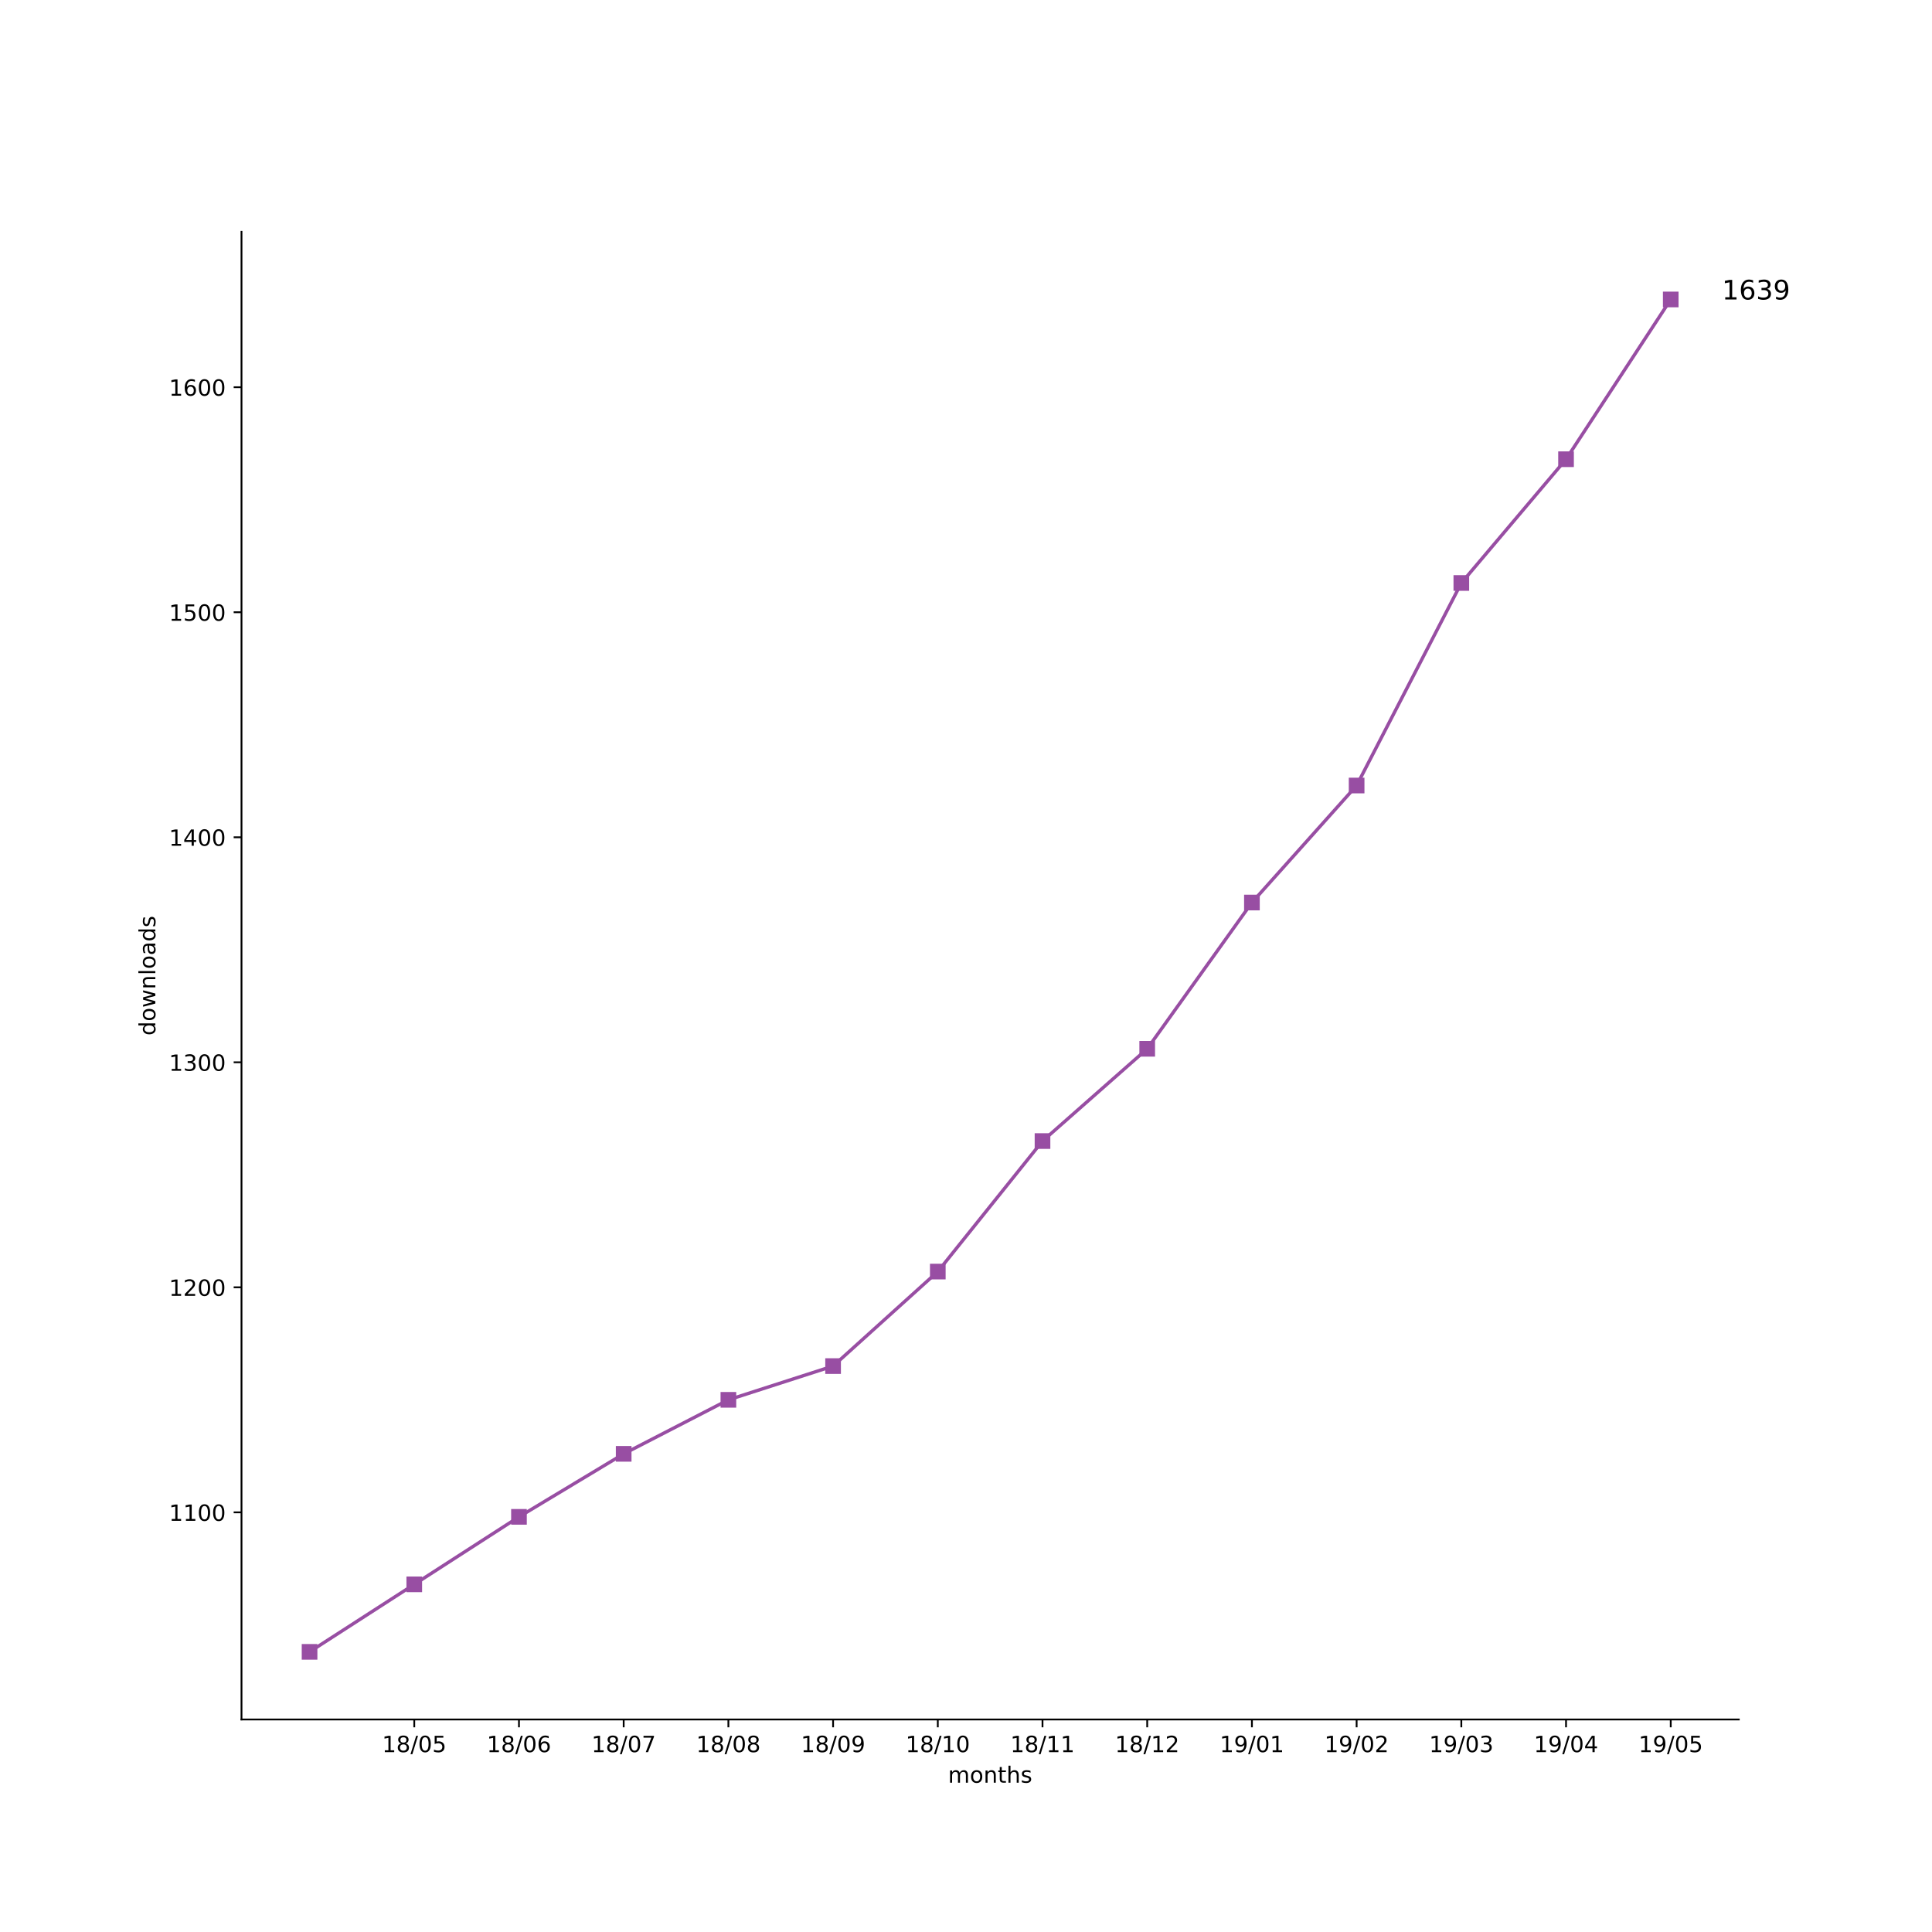
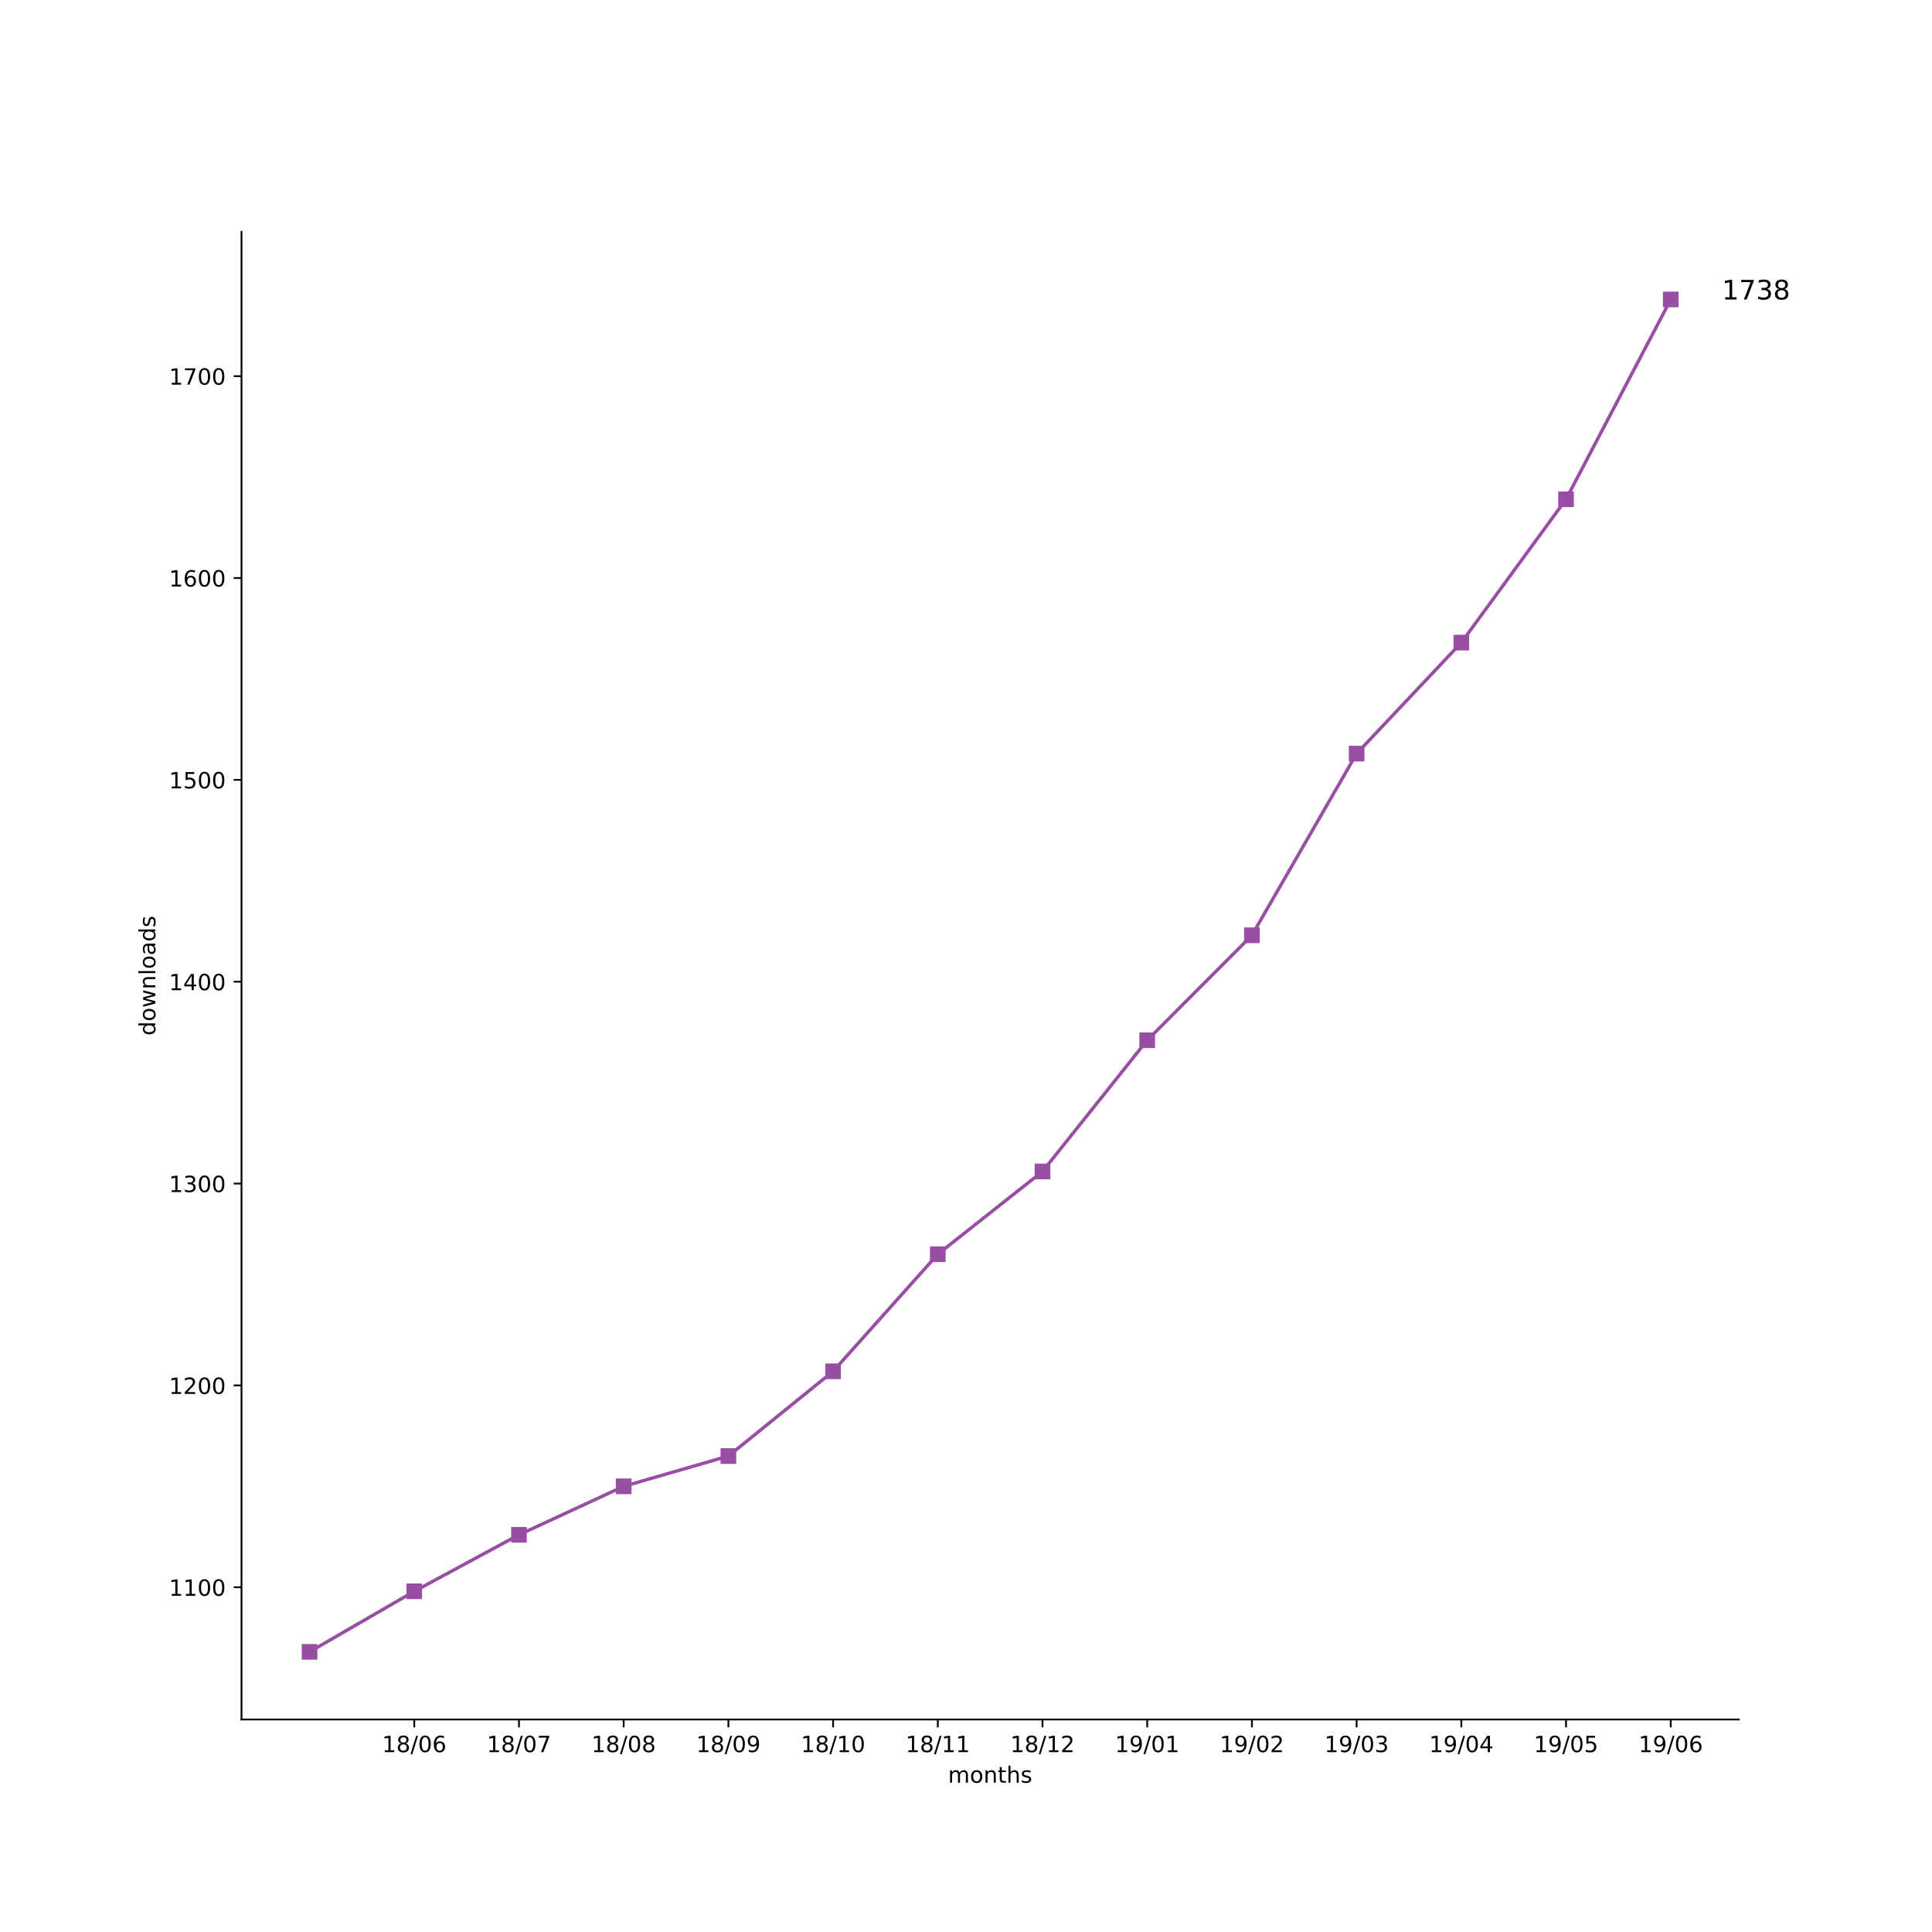
<svg xmlns="http://www.w3.org/2000/svg" xmlns:xlink="http://www.w3.org/1999/xlink" height="864pt" version="1.1" viewBox="0 0 864 864" width="864pt">
  <defs>
    <style type="text/css">
*{stroke-linecap:butt;stroke-linejoin:round;}
  </style>
  </defs>
  <g id="figure_1">
    <g id="patch_1">
      <path d="M 0 864  L 864 864  L 864 0  L 0 0  z " style="fill:#ffffff;" />
    </g>
    <g id="axes_1">
      <g id="patch_2">
        <path d="M 108 768.96  L 777.6 768.96  L 777.6 103.68  L 108 103.68  z " style="fill:#ffffff;" />
      </g>
      <g id="matplotlib.axis_1">
        <g id="xtick_1">
          <g id="line2d_1">
            <defs>
-               <path d="M 0 0  L 0 3.5  " id="m1379ef59c5" style="stroke:#000000;stroke-width:0.8;" />
-             </defs>
-             <g>
-               <use style="stroke:#000000;stroke-width:0.8;" x="185.262" xlink:href="#m1379ef59c5" y="768.96" />
+               <path d="M 0 0  L 0 3.5  " id="m1c9afd8ccf" style="stroke:#000000;stroke-width:0.8;" />
+             </defs>
+             <g>
+               <use style="stroke:#000000;stroke-width:0.8;" x="185.262" xlink:href="#m1c9afd8ccf" y="768.96" />
            </g>
          </g>
          <g id="text_1">
            <defs>
              <path d="M 12.406 8.297  L 28.516 8.297  L 28.516 63.922  L 10.984 60.406  L 10.984 69.391  L 28.422 72.906  L 38.281 72.906  L 38.281 8.297  L 54.391 8.297  L 54.391 0  L 12.406 0  z " id="DejaVuSans-31" />
              <path d="M 31.781 34.625  Q 24.75 34.625 20.719 30.859  Q 16.703 27.094 16.703 20.516  Q 16.703 13.922 20.719 10.156  Q 24.75 6.391 31.781 6.391  Q 38.812 6.391 42.859 10.172  Q 46.922 13.969 46.922 20.516  Q 46.922 27.094 42.891 30.859  Q 38.875 34.625 31.781 34.625  z M 21.922 38.812  Q 15.578 40.375 12.031 44.719  Q 8.5 49.078 8.5 55.328  Q 8.5 64.062 14.719 69.141  Q 20.953 74.219 31.781 74.219  Q 42.672 74.219 48.875 69.141  Q 55.078 64.062 55.078 55.328  Q 55.078 49.078 51.531 44.719  Q 48 40.375 41.703 38.812  Q 48.828 37.156 52.797 32.312  Q 56.781 27.484 56.781 20.516  Q 56.781 9.906 50.312 4.234  Q 43.844 -1.422 31.781 -1.422  Q 19.734 -1.422 13.25 4.234  Q 6.781 9.906 6.781 20.516  Q 6.781 27.484 10.781 32.312  Q 14.797 37.156 21.922 38.812  z M 18.312 54.391  Q 18.312 48.734 21.844 45.562  Q 25.391 42.391 31.781 42.391  Q 38.141 42.391 41.719 45.562  Q 45.312 48.734 45.312 54.391  Q 45.312 60.062 41.719 63.234  Q 38.141 66.406 31.781 66.406  Q 25.391 66.406 21.844 63.234  Q 18.312 60.062 18.312 54.391  z " id="DejaVuSans-38" />
              <path d="M 25.391 72.906  L 33.688 72.906  L 8.297 -9.281  L 0 -9.281  z " id="DejaVuSans-2f" />
              <path d="M 31.781 66.406  Q 24.172 66.406 20.328 58.906  Q 16.5 51.422 16.5 36.375  Q 16.5 21.391 20.328 13.891  Q 24.172 6.391 31.781 6.391  Q 39.453 6.391 43.281 13.891  Q 47.125 21.391 47.125 36.375  Q 47.125 51.422 43.281 58.906  Q 39.453 66.406 31.781 66.406  z M 31.781 74.219  Q 44.047 74.219 50.516 64.516  Q 56.984 54.828 56.984 36.375  Q 56.984 17.969 50.516 8.266  Q 44.047 -1.422 31.781 -1.422  Q 19.531 -1.422 13.062 8.266  Q 6.594 17.969 6.594 36.375  Q 6.594 54.828 13.062 64.516  Q 19.531 74.219 31.781 74.219  z " id="DejaVuSans-30" />
-               <path d="M 10.797 72.906  L 49.516 72.906  L 49.516 64.594  L 19.828 64.594  L 19.828 46.734  Q 21.969 47.469 24.109 47.828  Q 26.266 48.188 28.422 48.188  Q 40.625 48.188 47.75 41.5  Q 54.891 34.812 54.891 23.391  Q 54.891 11.625 47.562 5.094  Q 40.234 -1.422 26.906 -1.422  Q 22.312 -1.422 17.547 -0.641  Q 12.797 0.141 7.719 1.703  L 7.719 11.625  Q 12.109 9.234 16.797 8.062  Q 21.484 6.891 26.703 6.891  Q 35.156 6.891 40.078 11.328  Q 45.016 15.766 45.016 23.391  Q 45.016 31 40.078 35.438  Q 35.156 39.891 26.703 39.891  Q 22.75 39.891 18.812 39.016  Q 14.891 38.141 10.797 36.281  z " id="DejaVuSans-35" />
+               <path d="M 33.016 40.375  Q 26.375 40.375 22.484 35.828  Q 18.609 31.297 18.609 23.391  Q 18.609 15.531 22.484 10.953  Q 26.375 6.391 33.016 6.391  Q 39.656 6.391 43.531 10.953  Q 47.406 15.531 47.406 23.391  Q 47.406 31.297 43.531 35.828  Q 39.656 40.375 33.016 40.375  z M 52.594 71.297  L 52.594 62.312  Q 48.875 64.062 45.094 64.984  Q 41.312 65.922 37.594 65.922  Q 27.828 65.922 22.672 59.328  Q 17.531 52.734 16.797 39.406  Q 19.672 43.656 24.016 45.922  Q 28.375 48.188 33.594 48.188  Q 44.578 48.188 50.953 41.516  Q 57.328 34.859 57.328 23.391  Q 57.328 12.156 50.688 5.359  Q 44.047 -1.422 33.016 -1.422  Q 20.359 -1.422 13.672 8.266  Q 6.984 17.969 6.984 36.375  Q 6.984 53.656 15.188 63.938  Q 23.391 74.219 37.203 74.219  Q 40.922 74.219 44.703 73.484  Q 48.484 72.75 52.594 71.297  z " id="DejaVuSans-36" />
            </defs>
            <g transform="translate(170.8522 783.5584)scale(0.1 -0.1)">
              <use xlink:href="#DejaVuSans-31" />
              <use x="63.623" xlink:href="#DejaVuSans-38" />
              <use x="127.246" xlink:href="#DejaVuSans-2f" />
              <use x="160.938" xlink:href="#DejaVuSans-30" />
-               <use x="224.561" xlink:href="#DejaVuSans-35" />
+               <use x="224.561" xlink:href="#DejaVuSans-36" />
            </g>
          </g>
        </g>
        <g id="xtick_2">
          <g id="line2d_2">
            <g>
-               <use style="stroke:#000000;stroke-width:0.8;" x="232.087" xlink:href="#m1379ef59c5" y="768.96" />
+               <use style="stroke:#000000;stroke-width:0.8;" x="232.087" xlink:href="#m1c9afd8ccf" y="768.96" />
            </g>
          </g>
          <g id="text_2">
            <defs>
-               <path d="M 33.016 40.375  Q 26.375 40.375 22.484 35.828  Q 18.609 31.297 18.609 23.391  Q 18.609 15.531 22.484 10.953  Q 26.375 6.391 33.016 6.391  Q 39.656 6.391 43.531 10.953  Q 47.406 15.531 47.406 23.391  Q 47.406 31.297 43.531 35.828  Q 39.656 40.375 33.016 40.375  z M 52.594 71.297  L 52.594 62.312  Q 48.875 64.062 45.094 64.984  Q 41.312 65.922 37.594 65.922  Q 27.828 65.922 22.672 59.328  Q 17.531 52.734 16.797 39.406  Q 19.672 43.656 24.016 45.922  Q 28.375 48.188 33.594 48.188  Q 44.578 48.188 50.953 41.516  Q 57.328 34.859 57.328 23.391  Q 57.328 12.156 50.688 5.359  Q 44.047 -1.422 33.016 -1.422  Q 20.359 -1.422 13.672 8.266  Q 6.984 17.969 6.984 36.375  Q 6.984 53.656 15.188 63.938  Q 23.391 74.219 37.203 74.219  Q 40.922 74.219 44.703 73.484  Q 48.484 72.75 52.594 71.297  z " id="DejaVuSans-36" />
+               <path d="M 8.203 72.906  L 55.078 72.906  L 55.078 68.703  L 28.609 0  L 18.312 0  L 43.219 64.594  L 8.203 64.594  z " id="DejaVuSans-37" />
            </defs>
            <g transform="translate(217.6773 783.5584)scale(0.1 -0.1)">
              <use xlink:href="#DejaVuSans-31" />
              <use x="63.623" xlink:href="#DejaVuSans-38" />
              <use x="127.246" xlink:href="#DejaVuSans-2f" />
              <use x="160.938" xlink:href="#DejaVuSans-30" />
-               <use x="224.561" xlink:href="#DejaVuSans-36" />
+               <use x="224.561" xlink:href="#DejaVuSans-37" />
            </g>
          </g>
        </g>
        <g id="xtick_3">
          <g id="line2d_3">
            <g>
-               <use style="stroke:#000000;stroke-width:0.8;" x="278.912" xlink:href="#m1379ef59c5" y="768.96" />
+               <use style="stroke:#000000;stroke-width:0.8;" x="278.912" xlink:href="#m1c9afd8ccf" y="768.96" />
            </g>
          </g>
          <g id="text_3">
-             <defs>
-               <path d="M 8.203 72.906  L 55.078 72.906  L 55.078 68.703  L 28.609 0  L 18.312 0  L 43.219 64.594  L 8.203 64.594  z " id="DejaVuSans-37" />
-             </defs>
            <g transform="translate(264.5025 783.5584)scale(0.1 -0.1)">
              <use xlink:href="#DejaVuSans-31" />
              <use x="63.623" xlink:href="#DejaVuSans-38" />
              <use x="127.246" xlink:href="#DejaVuSans-2f" />
              <use x="160.938" xlink:href="#DejaVuSans-30" />
-               <use x="224.561" xlink:href="#DejaVuSans-37" />
+               <use x="224.561" xlink:href="#DejaVuSans-38" />
            </g>
          </g>
        </g>
        <g id="xtick_4">
          <g id="line2d_4">
            <g>
-               <use style="stroke:#000000;stroke-width:0.8;" x="325.737" xlink:href="#m1379ef59c5" y="768.96" />
+               <use style="stroke:#000000;stroke-width:0.8;" x="325.737" xlink:href="#m1c9afd8ccf" y="768.96" />
            </g>
          </g>
          <g id="text_4">
+             <defs>
+               <path d="M 10.984 1.516  L 10.984 10.5  Q 14.703 8.734 18.5 7.812  Q 22.312 6.891 25.984 6.891  Q 35.75 6.891 40.891 13.453  Q 46.047 20.016 46.781 33.406  Q 43.953 29.203 39.594 26.953  Q 35.25 24.703 29.984 24.703  Q 19.047 24.703 12.672 31.312  Q 6.297 37.938 6.297 49.422  Q 6.297 60.641 12.938 67.422  Q 19.578 74.219 30.609 74.219  Q 43.266 74.219 49.922 64.516  Q 56.594 54.828 56.594 36.375  Q 56.594 19.141 48.406 8.859  Q 40.234 -1.422 26.422 -1.422  Q 22.703 -1.422 18.891 -0.688  Q 15.094 0.047 10.984 1.516  z M 30.609 32.422  Q 37.25 32.422 41.125 36.953  Q 45.016 41.5 45.016 49.422  Q 45.016 57.281 41.125 61.844  Q 37.25 66.406 30.609 66.406  Q 23.969 66.406 20.094 61.844  Q 16.219 57.281 16.219 49.422  Q 16.219 41.5 20.094 36.953  Q 23.969 32.422 30.609 32.422  z " id="DejaVuSans-39" />
+             </defs>
            <g transform="translate(311.3277 783.5584)scale(0.1 -0.1)">
              <use xlink:href="#DejaVuSans-31" />
              <use x="63.623" xlink:href="#DejaVuSans-38" />
              <use x="127.246" xlink:href="#DejaVuSans-2f" />
              <use x="160.938" xlink:href="#DejaVuSans-30" />
-               <use x="224.561" xlink:href="#DejaVuSans-38" />
+               <use x="224.561" xlink:href="#DejaVuSans-39" />
            </g>
          </g>
        </g>
        <g id="xtick_5">
          <g id="line2d_5">
            <g>
-               <use style="stroke:#000000;stroke-width:0.8;" x="372.562" xlink:href="#m1379ef59c5" y="768.96" />
+               <use style="stroke:#000000;stroke-width:0.8;" x="372.562" xlink:href="#m1c9afd8ccf" y="768.96" />
            </g>
          </g>
          <g id="text_5">
-             <defs>
-               <path d="M 10.984 1.516  L 10.984 10.5  Q 14.703 8.734 18.5 7.812  Q 22.312 6.891 25.984 6.891  Q 35.75 6.891 40.891 13.453  Q 46.047 20.016 46.781 33.406  Q 43.953 29.203 39.594 26.953  Q 35.25 24.703 29.984 24.703  Q 19.047 24.703 12.672 31.312  Q 6.297 37.938 6.297 49.422  Q 6.297 60.641 12.938 67.422  Q 19.578 74.219 30.609 74.219  Q 43.266 74.219 49.922 64.516  Q 56.594 54.828 56.594 36.375  Q 56.594 19.141 48.406 8.859  Q 40.234 -1.422 26.422 -1.422  Q 22.703 -1.422 18.891 -0.688  Q 15.094 0.047 10.984 1.516  z M 30.609 32.422  Q 37.25 32.422 41.125 36.953  Q 45.016 41.5 45.016 49.422  Q 45.016 57.281 41.125 61.844  Q 37.25 66.406 30.609 66.406  Q 23.969 66.406 20.094 61.844  Q 16.219 57.281 16.219 49.422  Q 16.219 41.5 20.094 36.953  Q 23.969 32.422 30.609 32.422  z " id="DejaVuSans-39" />
-             </defs>
            <g transform="translate(358.1529 783.5584)scale(0.1 -0.1)">
              <use xlink:href="#DejaVuSans-31" />
              <use x="63.623" xlink:href="#DejaVuSans-38" />
              <use x="127.246" xlink:href="#DejaVuSans-2f" />
-               <use x="160.938" xlink:href="#DejaVuSans-30" />
-               <use x="224.561" xlink:href="#DejaVuSans-39" />
+               <use x="160.938" xlink:href="#DejaVuSans-31" />
+               <use x="224.561" xlink:href="#DejaVuSans-30" />
            </g>
          </g>
        </g>
        <g id="xtick_6">
          <g id="line2d_6">
            <g>
-               <use style="stroke:#000000;stroke-width:0.8;" x="419.387" xlink:href="#m1379ef59c5" y="768.96" />
+               <use style="stroke:#000000;stroke-width:0.8;" x="419.387" xlink:href="#m1c9afd8ccf" y="768.96" />
            </g>
          </g>
          <g id="text_6">
            <g transform="translate(404.978 783.5584)scale(0.1 -0.1)">
              <use xlink:href="#DejaVuSans-31" />
              <use x="63.623" xlink:href="#DejaVuSans-38" />
              <use x="127.246" xlink:href="#DejaVuSans-2f" />
              <use x="160.938" xlink:href="#DejaVuSans-31" />
-               <use x="224.561" xlink:href="#DejaVuSans-30" />
+               <use x="224.561" xlink:href="#DejaVuSans-31" />
            </g>
          </g>
        </g>
        <g id="xtick_7">
          <g id="line2d_7">
            <g>
-               <use style="stroke:#000000;stroke-width:0.8;" x="466.213" xlink:href="#m1379ef59c5" y="768.96" />
+               <use style="stroke:#000000;stroke-width:0.8;" x="466.213" xlink:href="#m1c9afd8ccf" y="768.96" />
            </g>
          </g>
          <g id="text_7">
+             <defs>
+               <path d="M 19.188 8.297  L 53.609 8.297  L 53.609 0  L 7.328 0  L 7.328 8.297  Q 12.938 14.109 22.625 23.891  Q 32.328 33.688 34.812 36.531  Q 39.547 41.844 41.422 45.531  Q 43.312 49.219 43.312 52.781  Q 43.312 58.594 39.234 62.25  Q 35.156 65.922 28.609 65.922  Q 23.969 65.922 18.812 64.312  Q 13.672 62.703 7.812 59.422  L 7.812 69.391  Q 13.766 71.781 18.938 73  Q 24.125 74.219 28.422 74.219  Q 39.75 74.219 46.484 68.547  Q 53.219 62.891 53.219 53.422  Q 53.219 48.922 51.531 44.891  Q 49.859 40.875 45.406 35.406  Q 44.188 33.984 37.641 27.219  Q 31.109 20.453 19.188 8.297  z " id="DejaVuSans-32" />
+             </defs>
            <g transform="translate(451.8032 783.5584)scale(0.1 -0.1)">
              <use xlink:href="#DejaVuSans-31" />
              <use x="63.623" xlink:href="#DejaVuSans-38" />
              <use x="127.246" xlink:href="#DejaVuSans-2f" />
              <use x="160.938" xlink:href="#DejaVuSans-31" />
-               <use x="224.561" xlink:href="#DejaVuSans-31" />
+               <use x="224.561" xlink:href="#DejaVuSans-32" />
            </g>
          </g>
        </g>
        <g id="xtick_8">
          <g id="line2d_8">
            <g>
-               <use style="stroke:#000000;stroke-width:0.8;" x="513.038" xlink:href="#m1379ef59c5" y="768.96" />
+               <use style="stroke:#000000;stroke-width:0.8;" x="513.038" xlink:href="#m1c9afd8ccf" y="768.96" />
            </g>
          </g>
          <g id="text_8">
-             <defs>
-               <path d="M 19.188 8.297  L 53.609 8.297  L 53.609 0  L 7.328 0  L 7.328 8.297  Q 12.938 14.109 22.625 23.891  Q 32.328 33.688 34.812 36.531  Q 39.547 41.844 41.422 45.531  Q 43.312 49.219 43.312 52.781  Q 43.312 58.594 39.234 62.25  Q 35.156 65.922 28.609 65.922  Q 23.969 65.922 18.812 64.312  Q 13.672 62.703 7.812 59.422  L 7.812 69.391  Q 13.766 71.781 18.938 73  Q 24.125 74.219 28.422 74.219  Q 39.75 74.219 46.484 68.547  Q 53.219 62.891 53.219 53.422  Q 53.219 48.922 51.531 44.891  Q 49.859 40.875 45.406 35.406  Q 44.188 33.984 37.641 27.219  Q 31.109 20.453 19.188 8.297  z " id="DejaVuSans-32" />
-             </defs>
            <g transform="translate(498.6284 783.5584)scale(0.1 -0.1)">
              <use xlink:href="#DejaVuSans-31" />
-               <use x="63.623" xlink:href="#DejaVuSans-38" />
-               <use x="127.246" xlink:href="#DejaVuSans-2f" />
-               <use x="160.938" xlink:href="#DejaVuSans-31" />
-               <use x="224.561" xlink:href="#DejaVuSans-32" />
+               <use x="63.623" xlink:href="#DejaVuSans-39" />
+               <use x="127.246" xlink:href="#DejaVuSans-2f" />
+               <use x="160.938" xlink:href="#DejaVuSans-30" />
+               <use x="224.561" xlink:href="#DejaVuSans-31" />
            </g>
          </g>
        </g>
        <g id="xtick_9">
          <g id="line2d_9">
            <g>
-               <use style="stroke:#000000;stroke-width:0.8;" x="559.863" xlink:href="#m1379ef59c5" y="768.96" />
+               <use style="stroke:#000000;stroke-width:0.8;" x="559.863" xlink:href="#m1c9afd8ccf" y="768.96" />
            </g>
          </g>
          <g id="text_9">
            <g transform="translate(545.4536 783.5584)scale(0.1 -0.1)">
              <use xlink:href="#DejaVuSans-31" />
              <use x="63.623" xlink:href="#DejaVuSans-39" />
              <use x="127.246" xlink:href="#DejaVuSans-2f" />
              <use x="160.938" xlink:href="#DejaVuSans-30" />
-               <use x="224.561" xlink:href="#DejaVuSans-31" />
+               <use x="224.561" xlink:href="#DejaVuSans-32" />
            </g>
          </g>
        </g>
        <g id="xtick_10">
          <g id="line2d_10">
            <g>
-               <use style="stroke:#000000;stroke-width:0.8;" x="606.688" xlink:href="#m1379ef59c5" y="768.96" />
+               <use style="stroke:#000000;stroke-width:0.8;" x="606.688" xlink:href="#m1c9afd8ccf" y="768.96" />
            </g>
          </g>
          <g id="text_10">
+             <defs>
+               <path d="M 40.578 39.312  Q 47.656 37.797 51.625 33  Q 55.609 28.219 55.609 21.188  Q 55.609 10.406 48.188 4.484  Q 40.766 -1.422 27.094 -1.422  Q 22.516 -1.422 17.656 -0.516  Q 12.797 0.391 7.625 2.203  L 7.625 11.719  Q 11.719 9.328 16.594 8.109  Q 21.484 6.891 26.812 6.891  Q 36.078 6.891 40.938 10.547  Q 45.797 14.203 45.797 21.188  Q 45.797 27.641 41.281 31.266  Q 36.766 34.906 28.719 34.906  L 20.219 34.906  L 20.219 43.016  L 29.109 43.016  Q 36.375 43.016 40.234 45.922  Q 44.094 48.828 44.094 54.297  Q 44.094 59.906 40.109 62.906  Q 36.141 65.922 28.719 65.922  Q 24.656 65.922 20.016 65.031  Q 15.375 64.156 9.812 62.312  L 9.812 71.094  Q 15.438 72.656 20.344 73.438  Q 25.25 74.219 29.594 74.219  Q 40.828 74.219 47.359 69.109  Q 53.906 64.016 53.906 55.328  Q 53.906 49.266 50.438 45.094  Q 46.969 40.922 40.578 39.312  z " id="DejaVuSans-33" />
+             </defs>
            <g transform="translate(592.2787 783.5584)scale(0.1 -0.1)">
              <use xlink:href="#DejaVuSans-31" />
              <use x="63.623" xlink:href="#DejaVuSans-39" />
              <use x="127.246" xlink:href="#DejaVuSans-2f" />
              <use x="160.938" xlink:href="#DejaVuSans-30" />
-               <use x="224.561" xlink:href="#DejaVuSans-32" />
+               <use x="224.561" xlink:href="#DejaVuSans-33" />
            </g>
          </g>
        </g>
        <g id="xtick_11">
          <g id="line2d_11">
            <g>
-               <use style="stroke:#000000;stroke-width:0.8;" x="653.513" xlink:href="#m1379ef59c5" y="768.96" />
+               <use style="stroke:#000000;stroke-width:0.8;" x="653.513" xlink:href="#m1c9afd8ccf" y="768.96" />
            </g>
          </g>
          <g id="text_11">
            <defs>
-               <path d="M 40.578 39.312  Q 47.656 37.797 51.625 33  Q 55.609 28.219 55.609 21.188  Q 55.609 10.406 48.188 4.484  Q 40.766 -1.422 27.094 -1.422  Q 22.516 -1.422 17.656 -0.516  Q 12.797 0.391 7.625 2.203  L 7.625 11.719  Q 11.719 9.328 16.594 8.109  Q 21.484 6.891 26.812 6.891  Q 36.078 6.891 40.938 10.547  Q 45.797 14.203 45.797 21.188  Q 45.797 27.641 41.281 31.266  Q 36.766 34.906 28.719 34.906  L 20.219 34.906  L 20.219 43.016  L 29.109 43.016  Q 36.375 43.016 40.234 45.922  Q 44.094 48.828 44.094 54.297  Q 44.094 59.906 40.109 62.906  Q 36.141 65.922 28.719 65.922  Q 24.656 65.922 20.016 65.031  Q 15.375 64.156 9.812 62.312  L 9.812 71.094  Q 15.438 72.656 20.344 73.438  Q 25.25 74.219 29.594 74.219  Q 40.828 74.219 47.359 69.109  Q 53.906 64.016 53.906 55.328  Q 53.906 49.266 50.438 45.094  Q 46.969 40.922 40.578 39.312  z " id="DejaVuSans-33" />
+               <path d="M 37.797 64.312  L 12.891 25.391  L 37.797 25.391  z M 35.203 72.906  L 47.609 72.906  L 47.609 25.391  L 58.016 25.391  L 58.016 17.188  L 47.609 17.188  L 47.609 0  L 37.797 0  L 37.797 17.188  L 4.891 17.188  L 4.891 26.703  z " id="DejaVuSans-34" />
            </defs>
            <g transform="translate(639.1039 783.5584)scale(0.1 -0.1)">
              <use xlink:href="#DejaVuSans-31" />
              <use x="63.623" xlink:href="#DejaVuSans-39" />
              <use x="127.246" xlink:href="#DejaVuSans-2f" />
              <use x="160.938" xlink:href="#DejaVuSans-30" />
-               <use x="224.561" xlink:href="#DejaVuSans-33" />
+               <use x="224.561" xlink:href="#DejaVuSans-34" />
            </g>
          </g>
        </g>
        <g id="xtick_12">
          <g id="line2d_12">
            <g>
-               <use style="stroke:#000000;stroke-width:0.8;" x="700.338" xlink:href="#m1379ef59c5" y="768.96" />
+               <use style="stroke:#000000;stroke-width:0.8;" x="700.338" xlink:href="#m1c9afd8ccf" y="768.96" />
            </g>
          </g>
          <g id="text_12">
            <defs>
-               <path d="M 37.797 64.312  L 12.891 25.391  L 37.797 25.391  z M 35.203 72.906  L 47.609 72.906  L 47.609 25.391  L 58.016 25.391  L 58.016 17.188  L 47.609 17.188  L 47.609 0  L 37.797 0  L 37.797 17.188  L 4.891 17.188  L 4.891 26.703  z " id="DejaVuSans-34" />
+               <path d="M 10.797 72.906  L 49.516 72.906  L 49.516 64.594  L 19.828 64.594  L 19.828 46.734  Q 21.969 47.469 24.109 47.828  Q 26.266 48.188 28.422 48.188  Q 40.625 48.188 47.75 41.5  Q 54.891 34.812 54.891 23.391  Q 54.891 11.625 47.562 5.094  Q 40.234 -1.422 26.906 -1.422  Q 22.312 -1.422 17.547 -0.641  Q 12.797 0.141 7.719 1.703  L 7.719 11.625  Q 12.109 9.234 16.797 8.062  Q 21.484 6.891 26.703 6.891  Q 35.156 6.891 40.078 11.328  Q 45.016 15.766 45.016 23.391  Q 45.016 31 40.078 35.438  Q 35.156 39.891 26.703 39.891  Q 22.75 39.891 18.812 39.016  Q 14.891 38.141 10.797 36.281  z " id="DejaVuSans-35" />
            </defs>
            <g transform="translate(685.9291 783.5584)scale(0.1 -0.1)">
              <use xlink:href="#DejaVuSans-31" />
              <use x="63.623" xlink:href="#DejaVuSans-39" />
              <use x="127.246" xlink:href="#DejaVuSans-2f" />
              <use x="160.938" xlink:href="#DejaVuSans-30" />
-               <use x="224.561" xlink:href="#DejaVuSans-34" />
+               <use x="224.561" xlink:href="#DejaVuSans-35" />
            </g>
          </g>
        </g>
        <g id="xtick_13">
          <g id="line2d_13">
            <g>
-               <use style="stroke:#000000;stroke-width:0.8;" x="747.164" xlink:href="#m1379ef59c5" y="768.96" />
+               <use style="stroke:#000000;stroke-width:0.8;" x="747.164" xlink:href="#m1c9afd8ccf" y="768.96" />
            </g>
          </g>
          <g id="text_13">
            <g transform="translate(732.7543 783.5584)scale(0.1 -0.1)">
              <use xlink:href="#DejaVuSans-31" />
              <use x="63.623" xlink:href="#DejaVuSans-39" />
              <use x="127.246" xlink:href="#DejaVuSans-2f" />
              <use x="160.938" xlink:href="#DejaVuSans-30" />
-               <use x="224.561" xlink:href="#DejaVuSans-35" />
+               <use x="224.561" xlink:href="#DejaVuSans-36" />
            </g>
          </g>
        </g>
        <g id="text_14">
          <defs>
            <path d="M 52 44.188  Q 55.375 50.25 60.062 53.125  Q 64.75 56 71.094 56  Q 79.641 56 84.281 50.016  Q 88.922 44.047 88.922 33.016  L 88.922 0  L 79.891 0  L 79.891 32.719  Q 79.891 40.578 77.094 44.375  Q 74.312 48.188 68.609 48.188  Q 61.625 48.188 57.562 43.547  Q 53.516 38.922 53.516 30.906  L 53.516 0  L 44.484 0  L 44.484 32.719  Q 44.484 40.625 41.703 44.406  Q 38.922 48.188 33.109 48.188  Q 26.219 48.188 22.156 43.531  Q 18.109 38.875 18.109 30.906  L 18.109 0  L 9.078 0  L 9.078 54.688  L 18.109 54.688  L 18.109 46.188  Q 21.188 51.219 25.484 53.609  Q 29.781 56 35.688 56  Q 41.656 56 45.828 52.969  Q 50 49.953 52 44.188  z " id="DejaVuSans-6d" />
            <path d="M 30.609 48.391  Q 23.391 48.391 19.188 42.75  Q 14.984 37.109 14.984 27.297  Q 14.984 17.484 19.156 11.844  Q 23.344 6.203 30.609 6.203  Q 37.797 6.203 41.984 11.859  Q 46.188 17.531 46.188 27.297  Q 46.188 37.016 41.984 42.703  Q 37.797 48.391 30.609 48.391  z M 30.609 56  Q 42.328 56 49.016 48.375  Q 55.719 40.766 55.719 27.297  Q 55.719 13.875 49.016 6.219  Q 42.328 -1.422 30.609 -1.422  Q 18.844 -1.422 12.172 6.219  Q 5.516 13.875 5.516 27.297  Q 5.516 40.766 12.172 48.375  Q 18.844 56 30.609 56  z " id="DejaVuSans-6f" />
            <path d="M 54.891 33.016  L 54.891 0  L 45.906 0  L 45.906 32.719  Q 45.906 40.484 42.875 44.328  Q 39.844 48.188 33.797 48.188  Q 26.516 48.188 22.312 43.547  Q 18.109 38.922 18.109 30.906  L 18.109 0  L 9.078 0  L 9.078 54.688  L 18.109 54.688  L 18.109 46.188  Q 21.344 51.125 25.703 53.562  Q 30.078 56 35.797 56  Q 45.219 56 50.047 50.172  Q 54.891 44.344 54.891 33.016  z " id="DejaVuSans-6e" />
            <path d="M 18.312 70.219  L 18.312 54.688  L 36.812 54.688  L 36.812 47.703  L 18.312 47.703  L 18.312 18.016  Q 18.312 11.328 20.141 9.422  Q 21.969 7.516 27.594 7.516  L 36.812 7.516  L 36.812 0  L 27.594 0  Q 17.188 0 13.234 3.875  Q 9.281 7.766 9.281 18.016  L 9.281 47.703  L 2.688 47.703  L 2.688 54.688  L 9.281 54.688  L 9.281 70.219  z " id="DejaVuSans-74" />
            <path d="M 54.891 33.016  L 54.891 0  L 45.906 0  L 45.906 32.719  Q 45.906 40.484 42.875 44.328  Q 39.844 48.188 33.797 48.188  Q 26.516 48.188 22.312 43.547  Q 18.109 38.922 18.109 30.906  L 18.109 0  L 9.078 0  L 9.078 75.984  L 18.109 75.984  L 18.109 46.188  Q 21.344 51.125 25.703 53.562  Q 30.078 56 35.797 56  Q 45.219 56 50.047 50.172  Q 54.891 44.344 54.891 33.016  z " id="DejaVuSans-68" />
            <path d="M 44.281 53.078  L 44.281 44.578  Q 40.484 46.531 36.375 47.5  Q 32.281 48.484 27.875 48.484  Q 21.188 48.484 17.844 46.438  Q 14.5 44.391 14.5 40.281  Q 14.5 37.156 16.891 35.375  Q 19.281 33.594 26.516 31.984  L 29.594 31.297  Q 39.156 29.25 43.188 25.516  Q 47.219 21.781 47.219 15.094  Q 47.219 7.469 41.188 3.016  Q 35.156 -1.422 24.609 -1.422  Q 20.219 -1.422 15.453 -0.562  Q 10.688 0.297 5.422 2  L 5.422 11.281  Q 10.406 8.688 15.234 7.391  Q 20.062 6.109 24.812 6.109  Q 31.156 6.109 34.562 8.281  Q 37.984 10.453 37.984 14.406  Q 37.984 18.062 35.516 20.016  Q 33.062 21.969 24.703 23.781  L 21.578 24.516  Q 13.234 26.266 9.516 29.906  Q 5.812 33.547 5.812 39.891  Q 5.812 47.609 11.281 51.797  Q 16.75 56 26.812 56  Q 31.781 56 36.172 55.266  Q 40.578 54.547 44.281 53.078  z " id="DejaVuSans-73" />
          </defs>
          <g transform="translate(423.968 797.2366)scale(0.1 -0.1)">
            <use xlink:href="#DejaVuSans-6d" />
            <use x="97.412" xlink:href="#DejaVuSans-6f" />
            <use x="158.594" xlink:href="#DejaVuSans-6e" />
            <use x="221.973" xlink:href="#DejaVuSans-74" />
            <use x="261.182" xlink:href="#DejaVuSans-68" />
            <use x="324.561" xlink:href="#DejaVuSans-73" />
          </g>
        </g>
      </g>
      <g id="matplotlib.axis_2">
        <g id="ytick_1">
          <g id="line2d_14">
            <defs>
-               <path d="M 0 0  L -3.5 0  " id="m9404c3ae25" style="stroke:#000000;stroke-width:0.8;" />
-             </defs>
-             <g>
-               <use style="stroke:#000000;stroke-width:0.8;" x="108" xlink:href="#m9404c3ae25" y="676.328" />
+               <path d="M 0 0  L -3.5 0  " id="m9ed595dd5c" style="stroke:#000000;stroke-width:0.8;" />
+             </defs>
+             <g>
+               <use style="stroke:#000000;stroke-width:0.8;" x="108" xlink:href="#m9ed595dd5c" y="709.834" />
            </g>
          </g>
          <g id="text_15">
-             <g transform="translate(75.55 680.1272)scale(0.1 -0.1)">
+             <g transform="translate(75.55 713.6332)scale(0.1 -0.1)">
              <use xlink:href="#DejaVuSans-31" />
              <use x="63.623" xlink:href="#DejaVuSans-31" />
              <use x="127.246" xlink:href="#DejaVuSans-30" />
              <use x="190.869" xlink:href="#DejaVuSans-30" />
            </g>
          </g>
        </g>
        <g id="ytick_2">
          <g id="line2d_15">
            <g>
-               <use style="stroke:#000000;stroke-width:0.8;" x="108" xlink:href="#m9404c3ae25" y="575.696" />
+               <use style="stroke:#000000;stroke-width:0.8;" x="108" xlink:href="#m9ed595dd5c" y="619.565" />
            </g>
          </g>
          <g id="text_16">
-             <g transform="translate(75.55 579.4949)scale(0.1 -0.1)">
+             <g transform="translate(75.55 623.3646)scale(0.1 -0.1)">
              <use xlink:href="#DejaVuSans-31" />
              <use x="63.623" xlink:href="#DejaVuSans-32" />
              <use x="127.246" xlink:href="#DejaVuSans-30" />
              <use x="190.869" xlink:href="#DejaVuSans-30" />
            </g>
          </g>
        </g>
        <g id="ytick_3">
          <g id="line2d_16">
            <g>
-               <use style="stroke:#000000;stroke-width:0.8;" x="108" xlink:href="#m9404c3ae25" y="475.063" />
+               <use style="stroke:#000000;stroke-width:0.8;" x="108" xlink:href="#m9ed595dd5c" y="529.297" />
            </g>
          </g>
          <g id="text_17">
-             <g transform="translate(75.55 478.8626)scale(0.1 -0.1)">
+             <g transform="translate(75.55 533.0959)scale(0.1 -0.1)">
              <use xlink:href="#DejaVuSans-31" />
              <use x="63.623" xlink:href="#DejaVuSans-33" />
              <use x="127.246" xlink:href="#DejaVuSans-30" />
              <use x="190.869" xlink:href="#DejaVuSans-30" />
            </g>
          </g>
        </g>
        <g id="ytick_4">
          <g id="line2d_17">
            <g>
-               <use style="stroke:#000000;stroke-width:0.8;" x="108" xlink:href="#m9404c3ae25" y="374.431" />
+               <use style="stroke:#000000;stroke-width:0.8;" x="108" xlink:href="#m9ed595dd5c" y="439.028" />
            </g>
          </g>
          <g id="text_18">
-             <g transform="translate(75.55 378.2304)scale(0.1 -0.1)">
+             <g transform="translate(75.55 442.8273)scale(0.1 -0.1)">
              <use xlink:href="#DejaVuSans-31" />
              <use x="63.623" xlink:href="#DejaVuSans-34" />
              <use x="127.246" xlink:href="#DejaVuSans-30" />
              <use x="190.869" xlink:href="#DejaVuSans-30" />
            </g>
          </g>
        </g>
        <g id="ytick_5">
          <g id="line2d_18">
            <g>
-               <use style="stroke:#000000;stroke-width:0.8;" x="108" xlink:href="#m9404c3ae25" y="273.799" />
+               <use style="stroke:#000000;stroke-width:0.8;" x="108" xlink:href="#m9ed595dd5c" y="348.759" />
            </g>
          </g>
          <g id="text_19">
-             <g transform="translate(75.55 277.5981)scale(0.1 -0.1)">
+             <g transform="translate(75.55 352.5586)scale(0.1 -0.1)">
              <use xlink:href="#DejaVuSans-31" />
              <use x="63.623" xlink:href="#DejaVuSans-35" />
              <use x="127.246" xlink:href="#DejaVuSans-30" />
              <use x="190.869" xlink:href="#DejaVuSans-30" />
            </g>
          </g>
        </g>
        <g id="ytick_6">
          <g id="line2d_19">
            <g>
-               <use style="stroke:#000000;stroke-width:0.8;" x="108" xlink:href="#m9404c3ae25" y="173.167" />
+               <use style="stroke:#000000;stroke-width:0.8;" x="108" xlink:href="#m9ed595dd5c" y="258.491" />
            </g>
          </g>
          <g id="text_20">
-             <g transform="translate(75.55 176.9658)scale(0.1 -0.1)">
+             <g transform="translate(75.55 262.29)scale(0.1 -0.1)">
              <use xlink:href="#DejaVuSans-31" />
              <use x="63.623" xlink:href="#DejaVuSans-36" />
              <use x="127.246" xlink:href="#DejaVuSans-30" />
              <use x="190.869" xlink:href="#DejaVuSans-30" />
            </g>
          </g>
        </g>
-         <g id="text_21">
+         <g id="ytick_7">
+           <g id="line2d_20">
+             <g>
+               <use style="stroke:#000000;stroke-width:0.8;" x="108" xlink:href="#m9ed595dd5c" y="168.222" />
+             </g>
+           </g>
+           <g id="text_21">
+             <g transform="translate(75.55 172.0213)scale(0.1 -0.1)">
+               <use xlink:href="#DejaVuSans-31" />
+               <use x="63.623" xlink:href="#DejaVuSans-37" />
+               <use x="127.246" xlink:href="#DejaVuSans-30" />
+               <use x="190.869" xlink:href="#DejaVuSans-30" />
+             </g>
+           </g>
+         </g>
+         <g id="text_22">
          <defs>
            <path d="M 45.406 46.391  L 45.406 75.984  L 54.391 75.984  L 54.391 0  L 45.406 0  L 45.406 8.203  Q 42.578 3.328 38.25 0.953  Q 33.938 -1.422 27.875 -1.422  Q 17.969 -1.422 11.734 6.484  Q 5.516 14.406 5.516 27.297  Q 5.516 40.188 11.734 48.094  Q 17.969 56 27.875 56  Q 33.938 56 38.25 53.625  Q 42.578 51.266 45.406 46.391  z M 14.797 27.297  Q 14.797 17.391 18.875 11.75  Q 22.953 6.109 30.078 6.109  Q 37.203 6.109 41.297 11.75  Q 45.406 17.391 45.406 27.297  Q 45.406 37.203 41.297 42.844  Q 37.203 48.484 30.078 48.484  Q 22.953 48.484 18.875 42.844  Q 14.797 37.203 14.797 27.297  z " id="DejaVuSans-64" />
            <path d="M 4.203 54.688  L 13.188 54.688  L 24.422 12.016  L 35.594 54.688  L 46.188 54.688  L 57.422 12.016  L 68.609 54.688  L 77.594 54.688  L 63.281 0  L 52.688 0  L 40.922 44.828  L 29.109 0  L 18.5 0  z " id="DejaVuSans-77" />
            <path d="M 9.422 75.984  L 18.406 75.984  L 18.406 0  L 9.422 0  z " id="DejaVuSans-6c" />
            <path d="M 34.281 27.484  Q 23.391 27.484 19.188 25  Q 14.984 22.516 14.984 16.5  Q 14.984 11.719 18.141 8.906  Q 21.297 6.109 26.703 6.109  Q 34.188 6.109 38.703 11.406  Q 43.219 16.703 43.219 25.484  L 43.219 27.484  z M 52.203 31.203  L 52.203 0  L 43.219 0  L 43.219 8.297  Q 40.141 3.328 35.547 0.953  Q 30.953 -1.422 24.312 -1.422  Q 15.922 -1.422 10.953 3.297  Q 6 8.016 6 15.922  Q 6 25.141 12.172 29.828  Q 18.359 34.516 30.609 34.516  L 43.219 34.516  L 43.219 35.406  Q 43.219 41.609 39.141 45  Q 35.062 48.391 27.688 48.391  Q 23 48.391 18.547 47.266  Q 14.109 46.141 10.016 43.891  L 10.016 52.203  Q 14.938 54.109 19.578 55.047  Q 24.219 56 28.609 56  Q 40.484 56 46.344 49.844  Q 52.203 43.703 52.203 31.203  z " id="DejaVuSans-61" />
          </defs>
          <g transform="translate(69.47031 463.1028)rotate(-90)scale(0.1 -0.1)">
            <use xlink:href="#DejaVuSans-64" />
            <use x="63.477" xlink:href="#DejaVuSans-6f" />
            <use x="124.658" xlink:href="#DejaVuSans-77" />
            <use x="206.445" xlink:href="#DejaVuSans-6e" />
            <use x="269.824" xlink:href="#DejaVuSans-6c" />
            <use x="297.607" xlink:href="#DejaVuSans-6f" />
            <use x="358.789" xlink:href="#DejaVuSans-61" />
            <use x="420.068" xlink:href="#DejaVuSans-64" />
            <use x="483.545" xlink:href="#DejaVuSans-73" />
          </g>
        </g>
      </g>
-       <g id="line2d_20">
-         <path clip-path="url(#pdf434cebfb)" d="M 138.436 738.72  L 185.262 708.53  L 232.087 678.341  L 278.912 650.164  L 325.737 626.012  L 372.562 610.917  L 419.387 568.651  L 466.213 510.285  L 513.038 469.025  L 559.863 403.615  L 606.688 351.286  L 653.513 260.717  L 700.338 205.369  L 747.164 133.92  " style="fill:none;stroke:#984ea3;stroke-linecap:square;stroke-width:1.5;" />
-       </g>
      <g id="line2d_21">
+         <path clip-path="url(#p247c8a653b)" d="M 138.436 738.72  L 185.262 711.639  L 232.087 686.364  L 278.912 664.7  L 325.737 651.159  L 372.562 613.247  L 419.387 560.891  L 466.213 523.881  L 513.038 465.206  L 559.863 418.266  L 606.688 337.024  L 653.513 287.377  L 700.338 223.286  L 747.164 133.92  " style="fill:none;stroke:#984ea3;stroke-linecap:square;stroke-width:1.5;" />
+       </g>
+       <g id="line2d_22">
        <defs>
-           <path d="M -3 3  L 3 3  L 3 -3  L -3 -3  z " id="m5430eddcd3" style="stroke:#984ea3;stroke-linejoin:miter;" />
+           <path d="M -3 3  L 3 3  L 3 -3  L -3 -3  z " id="mc1dc2d4d0d" style="stroke:#984ea3;stroke-linejoin:miter;" />
        </defs>
-         <g clip-path="url(#pdf434cebfb)">
-           <use style="fill:#984ea3;stroke:#984ea3;stroke-linejoin:miter;" x="138.436" xlink:href="#m5430eddcd3" y="738.72" />
-           <use style="fill:#984ea3;stroke:#984ea3;stroke-linejoin:miter;" x="185.262" xlink:href="#m5430eddcd3" y="708.53" />
-           <use style="fill:#984ea3;stroke:#984ea3;stroke-linejoin:miter;" x="232.087" xlink:href="#m5430eddcd3" y="678.341" />
-           <use style="fill:#984ea3;stroke:#984ea3;stroke-linejoin:miter;" x="278.912" xlink:href="#m5430eddcd3" y="650.164" />
-           <use style="fill:#984ea3;stroke:#984ea3;stroke-linejoin:miter;" x="325.737" xlink:href="#m5430eddcd3" y="626.012" />
-           <use style="fill:#984ea3;stroke:#984ea3;stroke-linejoin:miter;" x="372.562" xlink:href="#m5430eddcd3" y="610.917" />
-           <use style="fill:#984ea3;stroke:#984ea3;stroke-linejoin:miter;" x="419.387" xlink:href="#m5430eddcd3" y="568.651" />
-           <use style="fill:#984ea3;stroke:#984ea3;stroke-linejoin:miter;" x="466.213" xlink:href="#m5430eddcd3" y="510.285" />
-           <use style="fill:#984ea3;stroke:#984ea3;stroke-linejoin:miter;" x="513.038" xlink:href="#m5430eddcd3" y="469.025" />
-           <use style="fill:#984ea3;stroke:#984ea3;stroke-linejoin:miter;" x="559.863" xlink:href="#m5430eddcd3" y="403.615" />
-           <use style="fill:#984ea3;stroke:#984ea3;stroke-linejoin:miter;" x="606.688" xlink:href="#m5430eddcd3" y="351.286" />
-           <use style="fill:#984ea3;stroke:#984ea3;stroke-linejoin:miter;" x="653.513" xlink:href="#m5430eddcd3" y="260.717" />
-           <use style="fill:#984ea3;stroke:#984ea3;stroke-linejoin:miter;" x="700.338" xlink:href="#m5430eddcd3" y="205.369" />
-           <use style="fill:#984ea3;stroke:#984ea3;stroke-linejoin:miter;" x="747.164" xlink:href="#m5430eddcd3" y="133.92" />
+         <g clip-path="url(#p247c8a653b)">
+           <use style="fill:#984ea3;stroke:#984ea3;stroke-linejoin:miter;" x="138.436" xlink:href="#mc1dc2d4d0d" y="738.72" />
+           <use style="fill:#984ea3;stroke:#984ea3;stroke-linejoin:miter;" x="185.262" xlink:href="#mc1dc2d4d0d" y="711.639" />
+           <use style="fill:#984ea3;stroke:#984ea3;stroke-linejoin:miter;" x="232.087" xlink:href="#mc1dc2d4d0d" y="686.364" />
+           <use style="fill:#984ea3;stroke:#984ea3;stroke-linejoin:miter;" x="278.912" xlink:href="#mc1dc2d4d0d" y="664.7" />
+           <use style="fill:#984ea3;stroke:#984ea3;stroke-linejoin:miter;" x="325.737" xlink:href="#mc1dc2d4d0d" y="651.159" />
+           <use style="fill:#984ea3;stroke:#984ea3;stroke-linejoin:miter;" x="372.562" xlink:href="#mc1dc2d4d0d" y="613.247" />
+           <use style="fill:#984ea3;stroke:#984ea3;stroke-linejoin:miter;" x="419.387" xlink:href="#mc1dc2d4d0d" y="560.891" />
+           <use style="fill:#984ea3;stroke:#984ea3;stroke-linejoin:miter;" x="466.213" xlink:href="#mc1dc2d4d0d" y="523.881" />
+           <use style="fill:#984ea3;stroke:#984ea3;stroke-linejoin:miter;" x="513.038" xlink:href="#mc1dc2d4d0d" y="465.206" />
+           <use style="fill:#984ea3;stroke:#984ea3;stroke-linejoin:miter;" x="559.863" xlink:href="#mc1dc2d4d0d" y="418.266" />
+           <use style="fill:#984ea3;stroke:#984ea3;stroke-linejoin:miter;" x="606.688" xlink:href="#mc1dc2d4d0d" y="337.024" />
+           <use style="fill:#984ea3;stroke:#984ea3;stroke-linejoin:miter;" x="653.513" xlink:href="#mc1dc2d4d0d" y="287.377" />
+           <use style="fill:#984ea3;stroke:#984ea3;stroke-linejoin:miter;" x="700.338" xlink:href="#mc1dc2d4d0d" y="223.286" />
+           <use style="fill:#984ea3;stroke:#984ea3;stroke-linejoin:miter;" x="747.164" xlink:href="#mc1dc2d4d0d" y="133.92" />
        </g>
      </g>
      <g id="patch_3">
        <path d="M 108 768.96  L 108 103.68  " style="fill:none;stroke:#000000;stroke-linecap:square;stroke-linejoin:miter;stroke-width:0.8;" />
      </g>
      <g id="patch_4">
        <path d="M 108 768.96  L 777.6 768.96  " style="fill:none;stroke:#000000;stroke-linecap:square;stroke-linejoin:miter;stroke-width:0.8;" />
      </g>
-       <g id="text_22">
+       <g id="text_23">
        <defs>
          <path id="DejaVuSans-20" />
        </defs>
        <g transform="translate(747.1636 133.92)scale(0.12 -0.12)">
          <use xlink:href="#DejaVuSans-20" />
          <use x="31.787" xlink:href="#DejaVuSans-20" />
          <use x="63.574" xlink:href="#DejaVuSans-20" />
          <use x="95.361" xlink:href="#DejaVuSans-20" />
          <use x="127.148" xlink:href="#DejaVuSans-20" />
          <use x="158.936" xlink:href="#DejaVuSans-20" />
          <use x="190.723" xlink:href="#DejaVuSans-31" />
-           <use x="254.346" xlink:href="#DejaVuSans-36" />
+           <use x="254.346" xlink:href="#DejaVuSans-37" />
          <use x="317.969" xlink:href="#DejaVuSans-33" />
-           <use x="381.592" xlink:href="#DejaVuSans-39" />
+           <use x="381.592" xlink:href="#DejaVuSans-38" />
        </g>
      </g>
    </g>
  </g>
  <defs>
-     <clipPath id="pdf434cebfb">
+     <clipPath id="p247c8a653b">
      <rect height="665.28" width="669.6" x="108" y="103.68" />
    </clipPath>
  </defs>
</svg>
